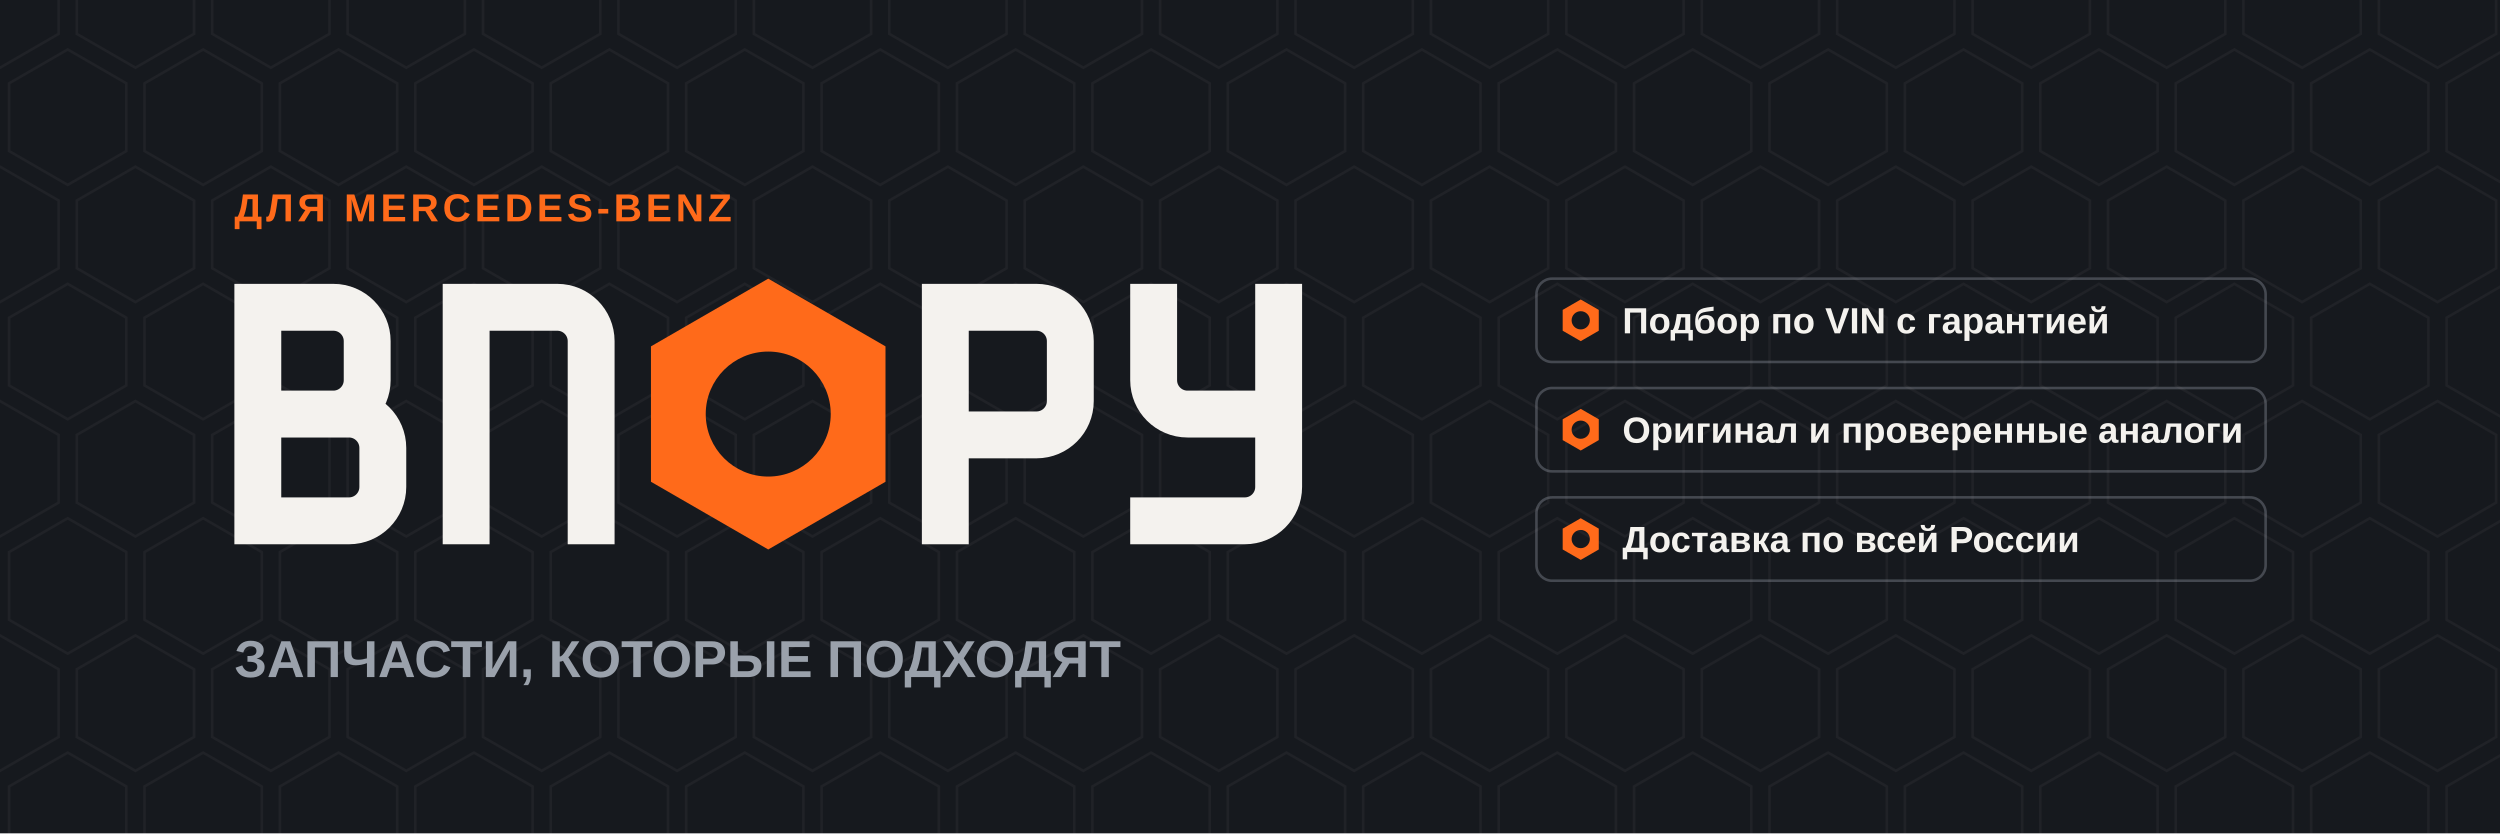
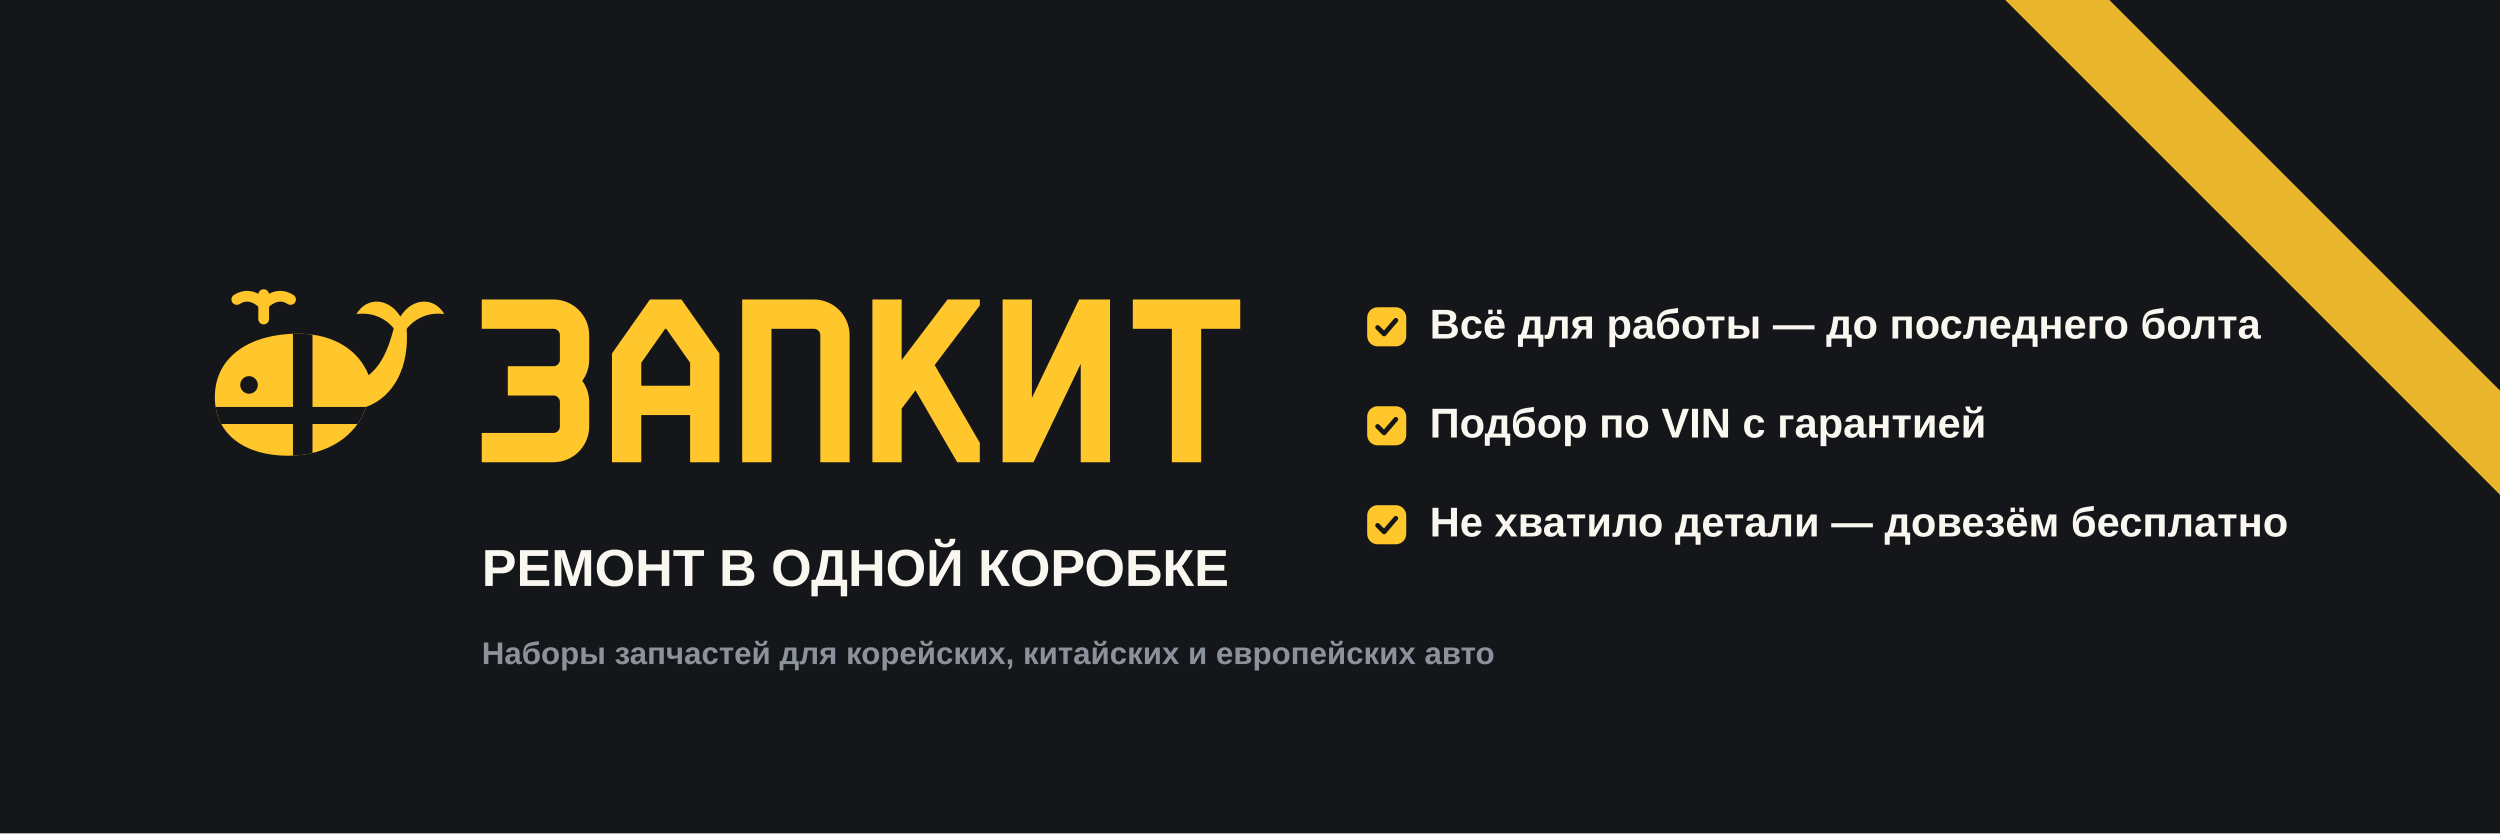
- <svg xmlns="http://www.w3.org/2000/svg" viewBox="0 0 1920 640" width="1920" height="640" role="img" aria-label="ВПОРУ — обложка магазина">
-   <rect width="1920" height="640" fill="#16191E" />
-   <g fill="none" stroke="#F4F2EE" stroke-opacity="0.045" stroke-width="2">
-     <path d="M-52.00,-142.00 L-97.03,-116.00 L-97.03,-64.00 L-52.00,-38.00 L-6.97,-64.00 L-6.97,-116.00 Z" />
-     <path d="M52.00,-142.00 L6.97,-116.00 L6.97,-64.00 L52.00,-38.00 L97.03,-64.00 L97.03,-116.00 Z" />
-     <path d="M156.00,-142.00 L110.97,-116.00 L110.97,-64.00 L156.00,-38.00 L201.03,-64.00 L201.03,-116.00 Z" />
-     <path d="M260.00,-142.00 L214.97,-116.00 L214.97,-64.00 L260.00,-38.00 L305.03,-64.00 L305.03,-116.00 Z" />
-     <path d="M364.00,-142.00 L318.97,-116.00 L318.97,-64.00 L364.00,-38.00 L409.03,-64.00 L409.03,-116.00 Z" />
-     <path d="M468.00,-142.00 L422.97,-116.00 L422.97,-64.00 L468.00,-38.00 L513.03,-64.00 L513.03,-116.00 Z" />
-     <path d="M572.00,-142.00 L526.97,-116.00 L526.97,-64.00 L572.00,-38.00 L617.03,-64.00 L617.03,-116.00 Z" />
-     <path d="M676.00,-142.00 L630.97,-116.00 L630.97,-64.00 L676.00,-38.00 L721.03,-64.00 L721.03,-116.00 Z" />
-     <path d="M780.00,-142.00 L734.97,-116.00 L734.97,-64.00 L780.00,-38.00 L825.03,-64.00 L825.03,-116.00 Z" />
-     <path d="M884.00,-142.00 L838.97,-116.00 L838.97,-64.00 L884.00,-38.00 L929.03,-64.00 L929.03,-116.00 Z" />
-     <path d="M988.00,-142.00 L942.97,-116.00 L942.97,-64.00 L988.00,-38.00 L1033.03,-64.00 L1033.03,-116.00 Z" />
-     <path d="M1092.00,-142.00 L1046.97,-116.00 L1046.97,-64.00 L1092.00,-38.00 L1137.03,-64.00 L1137.03,-116.00 Z" />
-     <path d="M1196.00,-142.00 L1150.97,-116.00 L1150.97,-64.00 L1196.00,-38.00 L1241.03,-64.00 L1241.03,-116.00 Z" />
-     <path d="M1300.00,-142.00 L1254.97,-116.00 L1254.97,-64.00 L1300.00,-38.00 L1345.03,-64.00 L1345.03,-116.00 Z" />
-     <path d="M1404.00,-142.00 L1358.97,-116.00 L1358.97,-64.00 L1404.00,-38.00 L1449.03,-64.00 L1449.03,-116.00 Z" />
-     <path d="M1508.00,-142.00 L1462.97,-116.00 L1462.97,-64.00 L1508.00,-38.00 L1553.03,-64.00 L1553.03,-116.00 Z" />
-     <path d="M1612.00,-142.00 L1566.97,-116.00 L1566.97,-64.00 L1612.00,-38.00 L1657.03,-64.00 L1657.03,-116.00 Z" />
-     <path d="M1716.00,-142.00 L1670.97,-116.00 L1670.97,-64.00 L1716.00,-38.00 L1761.03,-64.00 L1761.03,-116.00 Z" />
-     <path d="M1820.00,-142.00 L1774.97,-116.00 L1774.97,-64.00 L1820.00,-38.00 L1865.03,-64.00 L1865.03,-116.00 Z" />
-     <path d="M1924.00,-142.00 L1878.97,-116.00 L1878.97,-64.00 L1924.00,-38.00 L1969.03,-64.00 L1969.03,-116.00 Z" />
-     <path d="M2028.00,-142.00 L1982.97,-116.00 L1982.97,-64.00 L2028.00,-38.00 L2073.03,-64.00 L2073.03,-116.00 Z" />
-     <path d="M2132.00,-142.00 L2086.97,-116.00 L2086.97,-64.00 L2132.00,-38.00 L2177.03,-64.00 L2177.03,-116.00 Z" />
-     <path d="M2236.00,-142.00 L2190.97,-116.00 L2190.97,-64.00 L2236.00,-38.00 L2281.03,-64.00 L2281.03,-116.00 Z" />
-     <path d="M-104.00,-52.00 L-149.03,-26.00 L-149.03,26.00 L-104.00,52.00 L-58.97,26.00 L-58.97,-26.00 Z" />
-     <path d="M0.00,-52.00 L-45.03,-26.00 L-45.03,26.00 L-0.00,52.00 L45.03,26.00 L45.03,-26.00 Z" />
-     <path d="M104.00,-52.00 L58.97,-26.00 L58.97,26.00 L104.00,52.00 L149.03,26.00 L149.03,-26.00 Z" />
-     <path d="M208.00,-52.00 L162.97,-26.00 L162.97,26.00 L208.00,52.00 L253.03,26.00 L253.03,-26.00 Z" />
-     <path d="M312.00,-52.00 L266.97,-26.00 L266.97,26.00 L312.00,52.00 L357.03,26.00 L357.03,-26.00 Z" />
-     <path d="M416.00,-52.00 L370.97,-26.00 L370.97,26.00 L416.00,52.00 L461.03,26.00 L461.03,-26.00 Z" />
-     <path d="M520.00,-52.00 L474.97,-26.00 L474.97,26.00 L520.00,52.00 L565.03,26.00 L565.03,-26.00 Z" />
-     <path d="M624.00,-52.00 L578.97,-26.00 L578.97,26.00 L624.00,52.00 L669.03,26.00 L669.03,-26.00 Z" />
-     <path d="M728.00,-52.00 L682.97,-26.00 L682.97,26.00 L728.00,52.00 L773.03,26.00 L773.03,-26.00 Z" />
-     <path d="M832.00,-52.00 L786.97,-26.00 L786.97,26.00 L832.00,52.00 L877.03,26.00 L877.03,-26.00 Z" />
-     <path d="M936.00,-52.00 L890.97,-26.00 L890.97,26.00 L936.00,52.00 L981.03,26.00 L981.03,-26.00 Z" />
-     <path d="M1040.00,-52.00 L994.97,-26.00 L994.97,26.00 L1040.00,52.00 L1085.03,26.00 L1085.03,-26.00 Z" />
-     <path d="M1144.00,-52.00 L1098.97,-26.00 L1098.97,26.00 L1144.00,52.00 L1189.03,26.00 L1189.03,-26.00 Z" />
-     <path d="M1248.00,-52.00 L1202.97,-26.00 L1202.97,26.00 L1248.00,52.00 L1293.03,26.00 L1293.03,-26.00 Z" />
-     <path d="M1352.00,-52.00 L1306.97,-26.00 L1306.97,26.00 L1352.00,52.00 L1397.03,26.00 L1397.03,-26.00 Z" />
-     <path d="M1456.00,-52.00 L1410.97,-26.00 L1410.97,26.00 L1456.00,52.00 L1501.03,26.00 L1501.03,-26.00 Z" />
-     <path d="M1560.00,-52.00 L1514.97,-26.00 L1514.97,26.00 L1560.00,52.00 L1605.03,26.00 L1605.03,-26.00 Z" />
-     <path d="M1664.00,-52.00 L1618.97,-26.00 L1618.97,26.00 L1664.00,52.00 L1709.03,26.00 L1709.03,-26.00 Z" />
-     <path d="M1768.00,-52.00 L1722.97,-26.00 L1722.97,26.00 L1768.00,52.00 L1813.03,26.00 L1813.03,-26.00 Z" />
-     <path d="M1872.00,-52.00 L1826.97,-26.00 L1826.97,26.00 L1872.00,52.00 L1917.03,26.00 L1917.03,-26.00 Z" />
-     <path d="M1976.00,-52.00 L1930.97,-26.00 L1930.97,26.00 L1976.00,52.00 L2021.03,26.00 L2021.03,-26.00 Z" />
-     <path d="M2080.00,-52.00 L2034.97,-26.00 L2034.97,26.00 L2080.00,52.00 L2125.03,26.00 L2125.03,-26.00 Z" />
-     <path d="M2184.00,-52.00 L2138.97,-26.00 L2138.97,26.00 L2184.00,52.00 L2229.03,26.00 L2229.03,-26.00 Z" />
-     <path d="M-52.00,38.00 L-97.03,64.00 L-97.03,116.00 L-52.00,142.00 L-6.97,116.00 L-6.97,64.00 Z" />
-     <path d="M52.00,38.00 L6.97,64.00 L6.97,116.00 L52.00,142.00 L97.03,116.00 L97.03,64.00 Z" />
-     <path d="M156.00,38.00 L110.97,64.00 L110.97,116.00 L156.00,142.00 L201.03,116.00 L201.03,64.00 Z" />
-     <path d="M260.00,38.00 L214.97,64.00 L214.97,116.00 L260.00,142.00 L305.03,116.00 L305.03,64.00 Z" />
-     <path d="M364.00,38.00 L318.97,64.00 L318.97,116.00 L364.00,142.00 L409.03,116.00 L409.03,64.00 Z" />
-     <path d="M468.00,38.00 L422.97,64.00 L422.97,116.00 L468.00,142.00 L513.03,116.00 L513.03,64.00 Z" />
-     <path d="M572.00,38.00 L526.97,64.00 L526.97,116.00 L572.00,142.00 L617.03,116.00 L617.03,64.00 Z" />
-     <path d="M676.00,38.00 L630.97,64.00 L630.97,116.00 L676.00,142.00 L721.03,116.00 L721.03,64.00 Z" />
-     <path d="M780.00,38.00 L734.97,64.00 L734.97,116.00 L780.00,142.00 L825.03,116.00 L825.03,64.00 Z" />
-     <path d="M884.00,38.00 L838.97,64.00 L838.97,116.00 L884.00,142.00 L929.03,116.00 L929.03,64.00 Z" />
-     <path d="M988.00,38.00 L942.97,64.00 L942.97,116.00 L988.00,142.00 L1033.03,116.00 L1033.03,64.00 Z" />
-     <path d="M1092.00,38.00 L1046.97,64.00 L1046.97,116.00 L1092.00,142.00 L1137.03,116.00 L1137.03,64.00 Z" />
-     <path d="M1196.00,38.00 L1150.97,64.00 L1150.97,116.00 L1196.00,142.00 L1241.03,116.00 L1241.03,64.00 Z" />
-     <path d="M1300.00,38.00 L1254.97,64.00 L1254.97,116.00 L1300.00,142.00 L1345.03,116.00 L1345.03,64.00 Z" />
-     <path d="M1404.00,38.00 L1358.97,64.00 L1358.97,116.00 L1404.00,142.00 L1449.03,116.00 L1449.03,64.00 Z" />
-     <path d="M1508.00,38.00 L1462.97,64.00 L1462.97,116.00 L1508.00,142.00 L1553.03,116.00 L1553.03,64.00 Z" />
-     <path d="M1612.00,38.00 L1566.97,64.00 L1566.97,116.00 L1612.00,142.00 L1657.03,116.00 L1657.03,64.00 Z" />
-     <path d="M1716.00,38.00 L1670.97,64.00 L1670.97,116.00 L1716.00,142.00 L1761.03,116.00 L1761.03,64.00 Z" />
-     <path d="M1820.00,38.00 L1774.97,64.00 L1774.97,116.00 L1820.00,142.00 L1865.03,116.00 L1865.03,64.00 Z" />
-     <path d="M1924.00,38.00 L1878.97,64.00 L1878.97,116.00 L1924.00,142.00 L1969.03,116.00 L1969.03,64.00 Z" />
-     <path d="M2028.00,38.00 L1982.97,64.00 L1982.97,116.00 L2028.00,142.00 L2073.03,116.00 L2073.03,64.00 Z" />
-     <path d="M2132.00,38.00 L2086.97,64.00 L2086.97,116.00 L2132.00,142.00 L2177.03,116.00 L2177.03,64.00 Z" />
-     <path d="M2236.00,38.00 L2190.97,64.00 L2190.97,116.00 L2236.00,142.00 L2281.03,116.00 L2281.03,64.00 Z" />
-     <path d="M-104.00,128.00 L-149.03,154.00 L-149.03,206.00 L-104.00,232.00 L-58.97,206.00 L-58.97,154.00 Z" />
-     <path d="M0.00,128.00 L-45.03,154.00 L-45.03,206.00 L-0.00,232.00 L45.03,206.00 L45.03,154.00 Z" />
-     <path d="M104.00,128.00 L58.97,154.00 L58.97,206.00 L104.00,232.00 L149.03,206.00 L149.03,154.00 Z" />
-     <path d="M208.00,128.00 L162.97,154.00 L162.97,206.00 L208.00,232.00 L253.03,206.00 L253.03,154.00 Z" />
-     <path d="M312.00,128.00 L266.97,154.00 L266.97,206.00 L312.00,232.00 L357.03,206.00 L357.03,154.00 Z" />
-     <path d="M416.00,128.00 L370.97,154.00 L370.97,206.00 L416.00,232.00 L461.03,206.00 L461.03,154.00 Z" />
-     <path d="M520.00,128.00 L474.97,154.00 L474.97,206.00 L520.00,232.00 L565.03,206.00 L565.03,154.00 Z" />
-     <path d="M624.00,128.00 L578.97,154.00 L578.97,206.00 L624.00,232.00 L669.03,206.00 L669.03,154.00 Z" />
-     <path d="M728.00,128.00 L682.97,154.00 L682.97,206.00 L728.00,232.00 L773.03,206.00 L773.03,154.00 Z" />
-     <path d="M832.00,128.00 L786.97,154.00 L786.97,206.00 L832.00,232.00 L877.03,206.00 L877.03,154.00 Z" />
-     <path d="M936.00,128.00 L890.97,154.00 L890.97,206.00 L936.00,232.00 L981.03,206.00 L981.03,154.00 Z" />
-     <path d="M1040.00,128.00 L994.97,154.00 L994.97,206.00 L1040.00,232.00 L1085.03,206.00 L1085.03,154.00 Z" />
-     <path d="M1144.00,128.00 L1098.97,154.00 L1098.97,206.00 L1144.00,232.00 L1189.03,206.00 L1189.03,154.00 Z" />
-     <path d="M1248.00,128.00 L1202.97,154.00 L1202.97,206.00 L1248.00,232.00 L1293.03,206.00 L1293.03,154.00 Z" />
-     <path d="M1352.00,128.00 L1306.97,154.00 L1306.97,206.00 L1352.00,232.00 L1397.03,206.00 L1397.03,154.00 Z" />
-     <path d="M1456.00,128.00 L1410.97,154.00 L1410.97,206.00 L1456.00,232.00 L1501.03,206.00 L1501.03,154.00 Z" />
-     <path d="M1560.00,128.00 L1514.97,154.00 L1514.97,206.00 L1560.00,232.00 L1605.03,206.00 L1605.03,154.00 Z" />
-     <path d="M1664.00,128.00 L1618.97,154.00 L1618.97,206.00 L1664.00,232.00 L1709.03,206.00 L1709.03,154.00 Z" />
-     <path d="M1768.00,128.00 L1722.97,154.00 L1722.97,206.00 L1768.00,232.00 L1813.03,206.00 L1813.03,154.00 Z" />
-     <path d="M1872.00,128.00 L1826.97,154.00 L1826.97,206.00 L1872.00,232.00 L1917.03,206.00 L1917.03,154.00 Z" />
-     <path d="M1976.00,128.00 L1930.97,154.00 L1930.97,206.00 L1976.00,232.00 L2021.03,206.00 L2021.03,154.00 Z" />
-     <path d="M2080.00,128.00 L2034.97,154.00 L2034.97,206.00 L2080.00,232.00 L2125.03,206.00 L2125.03,154.00 Z" />
-     <path d="M2184.00,128.00 L2138.97,154.00 L2138.97,206.00 L2184.00,232.00 L2229.03,206.00 L2229.03,154.00 Z" />
-     <path d="M-52.00,218.00 L-97.03,244.00 L-97.03,296.00 L-52.00,322.00 L-6.97,296.00 L-6.97,244.00 Z" />
-     <path d="M52.00,218.00 L6.97,244.00 L6.97,296.00 L52.00,322.00 L97.03,296.00 L97.03,244.00 Z" />
-     <path d="M156.00,218.00 L110.97,244.00 L110.97,296.00 L156.00,322.00 L201.03,296.00 L201.03,244.00 Z" />
-     <path d="M260.00,218.00 L214.97,244.00 L214.97,296.00 L260.00,322.00 L305.03,296.00 L305.03,244.00 Z" />
-     <path d="M364.00,218.00 L318.97,244.00 L318.97,296.00 L364.00,322.00 L409.03,296.00 L409.03,244.00 Z" />
-     <path d="M468.00,218.00 L422.97,244.00 L422.97,296.00 L468.00,322.00 L513.03,296.00 L513.03,244.00 Z" />
-     <path d="M572.00,218.00 L526.97,244.00 L526.97,296.00 L572.00,322.00 L617.03,296.00 L617.03,244.00 Z" />
-     <path d="M676.00,218.00 L630.97,244.00 L630.97,296.00 L676.00,322.00 L721.03,296.00 L721.03,244.00 Z" />
-     <path d="M780.00,218.00 L734.97,244.00 L734.97,296.00 L780.00,322.00 L825.03,296.00 L825.03,244.00 Z" />
-     <path d="M884.00,218.00 L838.97,244.00 L838.97,296.00 L884.00,322.00 L929.03,296.00 L929.03,244.00 Z" />
-     <path d="M988.00,218.00 L942.97,244.00 L942.97,296.00 L988.00,322.00 L1033.03,296.00 L1033.03,244.00 Z" />
-     <path d="M1092.00,218.00 L1046.97,244.00 L1046.97,296.00 L1092.00,322.00 L1137.03,296.00 L1137.03,244.00 Z" />
-     <path d="M1196.00,218.00 L1150.97,244.00 L1150.97,296.00 L1196.00,322.00 L1241.03,296.00 L1241.03,244.00 Z" />
-     <path d="M1300.00,218.00 L1254.97,244.00 L1254.97,296.00 L1300.00,322.00 L1345.03,296.00 L1345.03,244.00 Z" />
-     <path d="M1404.00,218.00 L1358.97,244.00 L1358.97,296.00 L1404.00,322.00 L1449.03,296.00 L1449.03,244.00 Z" />
-     <path d="M1508.00,218.00 L1462.97,244.00 L1462.97,296.00 L1508.00,322.00 L1553.03,296.00 L1553.03,244.00 Z" />
-     <path d="M1612.00,218.00 L1566.97,244.00 L1566.97,296.00 L1612.00,322.00 L1657.03,296.00 L1657.03,244.00 Z" />
-     <path d="M1716.00,218.00 L1670.97,244.00 L1670.97,296.00 L1716.00,322.00 L1761.03,296.00 L1761.03,244.00 Z" />
-     <path d="M1820.00,218.00 L1774.97,244.00 L1774.97,296.00 L1820.00,322.00 L1865.03,296.00 L1865.03,244.00 Z" />
-     <path d="M1924.00,218.00 L1878.97,244.00 L1878.97,296.00 L1924.00,322.00 L1969.03,296.00 L1969.03,244.00 Z" />
-     <path d="M2028.00,218.00 L1982.97,244.00 L1982.97,296.00 L2028.00,322.00 L2073.03,296.00 L2073.03,244.00 Z" />
-     <path d="M2132.00,218.00 L2086.97,244.00 L2086.97,296.00 L2132.00,322.00 L2177.03,296.00 L2177.03,244.00 Z" />
-     <path d="M2236.00,218.00 L2190.97,244.00 L2190.97,296.00 L2236.00,322.00 L2281.03,296.00 L2281.03,244.00 Z" />
-     <path d="M-104.00,308.00 L-149.03,334.00 L-149.03,386.00 L-104.00,412.00 L-58.97,386.00 L-58.97,334.00 Z" />
-     <path d="M0.00,308.00 L-45.03,334.00 L-45.03,386.00 L-0.00,412.00 L45.03,386.00 L45.03,334.00 Z" />
-     <path d="M104.00,308.00 L58.97,334.00 L58.97,386.00 L104.00,412.00 L149.03,386.00 L149.03,334.00 Z" />
-     <path d="M208.00,308.00 L162.97,334.00 L162.97,386.00 L208.00,412.00 L253.03,386.00 L253.03,334.00 Z" />
-     <path d="M312.00,308.00 L266.97,334.00 L266.97,386.00 L312.00,412.00 L357.03,386.00 L357.03,334.00 Z" />
-     <path d="M416.00,308.00 L370.97,334.00 L370.97,386.00 L416.00,412.00 L461.03,386.00 L461.03,334.00 Z" />
-     <path d="M520.00,308.00 L474.97,334.00 L474.97,386.00 L520.00,412.00 L565.03,386.00 L565.03,334.00 Z" />
-     <path d="M624.00,308.00 L578.97,334.00 L578.97,386.00 L624.00,412.00 L669.03,386.00 L669.03,334.00 Z" />
-     <path d="M728.00,308.00 L682.97,334.00 L682.97,386.00 L728.00,412.00 L773.03,386.00 L773.03,334.00 Z" />
-     <path d="M832.00,308.00 L786.97,334.00 L786.97,386.00 L832.00,412.00 L877.03,386.00 L877.03,334.00 Z" />
-     <path d="M936.00,308.00 L890.97,334.00 L890.97,386.00 L936.00,412.00 L981.03,386.00 L981.03,334.00 Z" />
-     <path d="M1040.00,308.00 L994.97,334.00 L994.97,386.00 L1040.00,412.00 L1085.03,386.00 L1085.03,334.00 Z" />
-     <path d="M1144.00,308.00 L1098.97,334.00 L1098.97,386.00 L1144.00,412.00 L1189.03,386.00 L1189.03,334.00 Z" />
-     <path d="M1248.00,308.00 L1202.97,334.00 L1202.97,386.00 L1248.00,412.00 L1293.03,386.00 L1293.03,334.00 Z" />
-     <path d="M1352.00,308.00 L1306.97,334.00 L1306.97,386.00 L1352.00,412.00 L1397.03,386.00 L1397.03,334.00 Z" />
-     <path d="M1456.00,308.00 L1410.97,334.00 L1410.97,386.00 L1456.00,412.00 L1501.03,386.00 L1501.03,334.00 Z" />
-     <path d="M1560.00,308.00 L1514.97,334.00 L1514.97,386.00 L1560.00,412.00 L1605.03,386.00 L1605.03,334.00 Z" />
-     <path d="M1664.00,308.00 L1618.97,334.00 L1618.97,386.00 L1664.00,412.00 L1709.03,386.00 L1709.03,334.00 Z" />
-     <path d="M1768.00,308.00 L1722.97,334.00 L1722.97,386.00 L1768.00,412.00 L1813.03,386.00 L1813.03,334.00 Z" />
-     <path d="M1872.00,308.00 L1826.97,334.00 L1826.97,386.00 L1872.00,412.00 L1917.03,386.00 L1917.03,334.00 Z" />
-     <path d="M1976.00,308.00 L1930.97,334.00 L1930.97,386.00 L1976.00,412.00 L2021.03,386.00 L2021.03,334.00 Z" />
-     <path d="M2080.00,308.00 L2034.97,334.00 L2034.97,386.00 L2080.00,412.00 L2125.03,386.00 L2125.03,334.00 Z" />
-     <path d="M2184.00,308.00 L2138.97,334.00 L2138.97,386.00 L2184.00,412.00 L2229.03,386.00 L2229.03,334.00 Z" />
-     <path d="M-52.00,398.00 L-97.03,424.00 L-97.03,476.00 L-52.00,502.00 L-6.97,476.00 L-6.97,424.00 Z" />
-     <path d="M52.00,398.00 L6.97,424.00 L6.97,476.00 L52.00,502.00 L97.03,476.00 L97.03,424.00 Z" />
-     <path d="M156.00,398.00 L110.97,424.00 L110.97,476.00 L156.00,502.00 L201.03,476.00 L201.03,424.00 Z" />
-     <path d="M260.00,398.00 L214.97,424.00 L214.97,476.00 L260.00,502.00 L305.03,476.00 L305.03,424.00 Z" />
-     <path d="M364.00,398.00 L318.97,424.00 L318.97,476.00 L364.00,502.00 L409.03,476.00 L409.03,424.00 Z" />
-     <path d="M468.00,398.00 L422.97,424.00 L422.97,476.00 L468.00,502.00 L513.03,476.00 L513.03,424.00 Z" />
-     <path d="M572.00,398.00 L526.97,424.00 L526.97,476.00 L572.00,502.00 L617.03,476.00 L617.03,424.00 Z" />
-     <path d="M676.00,398.00 L630.97,424.00 L630.97,476.00 L676.00,502.00 L721.03,476.00 L721.03,424.00 Z" />
-     <path d="M780.00,398.00 L734.97,424.00 L734.97,476.00 L780.00,502.00 L825.03,476.00 L825.03,424.00 Z" />
-     <path d="M884.00,398.00 L838.97,424.00 L838.97,476.00 L884.00,502.00 L929.03,476.00 L929.03,424.00 Z" />
-     <path d="M988.00,398.00 L942.97,424.00 L942.97,476.00 L988.00,502.00 L1033.03,476.00 L1033.03,424.00 Z" />
-     <path d="M1092.00,398.00 L1046.97,424.00 L1046.97,476.00 L1092.00,502.00 L1137.03,476.00 L1137.03,424.00 Z" />
-     <path d="M1196.00,398.00 L1150.97,424.00 L1150.97,476.00 L1196.00,502.00 L1241.03,476.00 L1241.03,424.00 Z" />
-     <path d="M1300.00,398.00 L1254.97,424.00 L1254.97,476.00 L1300.00,502.00 L1345.03,476.00 L1345.03,424.00 Z" />
-     <path d="M1404.00,398.00 L1358.97,424.00 L1358.97,476.00 L1404.00,502.00 L1449.03,476.00 L1449.03,424.00 Z" />
-     <path d="M1508.00,398.00 L1462.97,424.00 L1462.97,476.00 L1508.00,502.00 L1553.03,476.00 L1553.03,424.00 Z" />
-     <path d="M1612.00,398.00 L1566.97,424.00 L1566.97,476.00 L1612.00,502.00 L1657.03,476.00 L1657.03,424.00 Z" />
-     <path d="M1716.00,398.00 L1670.97,424.00 L1670.97,476.00 L1716.00,502.00 L1761.03,476.00 L1761.03,424.00 Z" />
-     <path d="M1820.00,398.00 L1774.97,424.00 L1774.97,476.00 L1820.00,502.00 L1865.03,476.00 L1865.03,424.00 Z" />
-     <path d="M1924.00,398.00 L1878.97,424.00 L1878.97,476.00 L1924.00,502.00 L1969.03,476.00 L1969.03,424.00 Z" />
-     <path d="M2028.00,398.00 L1982.97,424.00 L1982.97,476.00 L2028.00,502.00 L2073.03,476.00 L2073.03,424.00 Z" />
-     <path d="M2132.00,398.00 L2086.97,424.00 L2086.97,476.00 L2132.00,502.00 L2177.03,476.00 L2177.03,424.00 Z" />
-     <path d="M2236.00,398.00 L2190.97,424.00 L2190.97,476.00 L2236.00,502.00 L2281.03,476.00 L2281.03,424.00 Z" />
-     <path d="M-104.00,488.00 L-149.03,514.00 L-149.03,566.00 L-104.00,592.00 L-58.97,566.00 L-58.97,514.00 Z" />
-     <path d="M0.00,488.00 L-45.03,514.00 L-45.03,566.00 L-0.00,592.00 L45.03,566.00 L45.03,514.00 Z" />
-     <path d="M104.00,488.00 L58.97,514.00 L58.97,566.00 L104.00,592.00 L149.03,566.00 L149.03,514.00 Z" />
-     <path d="M208.00,488.00 L162.97,514.00 L162.97,566.00 L208.00,592.00 L253.03,566.00 L253.03,514.00 Z" />
-     <path d="M312.00,488.00 L266.97,514.00 L266.97,566.00 L312.00,592.00 L357.03,566.00 L357.03,514.00 Z" />
-     <path d="M416.00,488.00 L370.97,514.00 L370.97,566.00 L416.00,592.00 L461.03,566.00 L461.03,514.00 Z" />
-     <path d="M520.00,488.00 L474.97,514.00 L474.97,566.00 L520.00,592.00 L565.03,566.00 L565.03,514.00 Z" />
-     <path d="M624.00,488.00 L578.97,514.00 L578.97,566.00 L624.00,592.00 L669.03,566.00 L669.03,514.00 Z" />
-     <path d="M728.00,488.00 L682.97,514.00 L682.97,566.00 L728.00,592.00 L773.03,566.00 L773.03,514.00 Z" />
-     <path d="M832.00,488.00 L786.97,514.00 L786.97,566.00 L832.00,592.00 L877.03,566.00 L877.03,514.00 Z" />
-     <path d="M936.00,488.00 L890.97,514.00 L890.97,566.00 L936.00,592.00 L981.03,566.00 L981.03,514.00 Z" />
-     <path d="M1040.00,488.00 L994.97,514.00 L994.97,566.00 L1040.00,592.00 L1085.03,566.00 L1085.03,514.00 Z" />
-     <path d="M1144.00,488.00 L1098.97,514.00 L1098.97,566.00 L1144.00,592.00 L1189.03,566.00 L1189.03,514.00 Z" />
-     <path d="M1248.00,488.00 L1202.97,514.00 L1202.97,566.00 L1248.00,592.00 L1293.03,566.00 L1293.03,514.00 Z" />
-     <path d="M1352.00,488.00 L1306.97,514.00 L1306.97,566.00 L1352.00,592.00 L1397.03,566.00 L1397.03,514.00 Z" />
-     <path d="M1456.00,488.00 L1410.97,514.00 L1410.97,566.00 L1456.00,592.00 L1501.03,566.00 L1501.03,514.00 Z" />
-     <path d="M1560.00,488.00 L1514.97,514.00 L1514.97,566.00 L1560.00,592.00 L1605.03,566.00 L1605.03,514.00 Z" />
-     <path d="M1664.00,488.00 L1618.97,514.00 L1618.97,566.00 L1664.00,592.00 L1709.03,566.00 L1709.03,514.00 Z" />
-     <path d="M1768.00,488.00 L1722.97,514.00 L1722.97,566.00 L1768.00,592.00 L1813.03,566.00 L1813.03,514.00 Z" />
-     <path d="M1872.00,488.00 L1826.97,514.00 L1826.97,566.00 L1872.00,592.00 L1917.03,566.00 L1917.03,514.00 Z" />
-     <path d="M1976.00,488.00 L1930.97,514.00 L1930.97,566.00 L1976.00,592.00 L2021.03,566.00 L2021.03,514.00 Z" />
-     <path d="M2080.00,488.00 L2034.97,514.00 L2034.97,566.00 L2080.00,592.00 L2125.03,566.00 L2125.03,514.00 Z" />
-     <path d="M2184.00,488.00 L2138.97,514.00 L2138.97,566.00 L2184.00,592.00 L2229.03,566.00 L2229.03,514.00 Z" />
-     <path d="M-52.00,578.00 L-97.03,604.00 L-97.03,656.00 L-52.00,682.00 L-6.97,656.00 L-6.97,604.00 Z" />
-     <path d="M52.00,578.00 L6.97,604.00 L6.97,656.00 L52.00,682.00 L97.03,656.00 L97.03,604.00 Z" />
-     <path d="M156.00,578.00 L110.97,604.00 L110.97,656.00 L156.00,682.00 L201.03,656.00 L201.03,604.00 Z" />
-     <path d="M260.00,578.00 L214.97,604.00 L214.97,656.00 L260.00,682.00 L305.03,656.00 L305.03,604.00 Z" />
-     <path d="M364.00,578.00 L318.97,604.00 L318.97,656.00 L364.00,682.00 L409.03,656.00 L409.03,604.00 Z" />
-     <path d="M468.00,578.00 L422.97,604.00 L422.97,656.00 L468.00,682.00 L513.03,656.00 L513.03,604.00 Z" />
-     <path d="M572.00,578.00 L526.97,604.00 L526.97,656.00 L572.00,682.00 L617.03,656.00 L617.03,604.00 Z" />
-     <path d="M676.00,578.00 L630.97,604.00 L630.97,656.00 L676.00,682.00 L721.03,656.00 L721.03,604.00 Z" />
-     <path d="M780.00,578.00 L734.97,604.00 L734.97,656.00 L780.00,682.00 L825.03,656.00 L825.03,604.00 Z" />
-     <path d="M884.00,578.00 L838.97,604.00 L838.97,656.00 L884.00,682.00 L929.03,656.00 L929.03,604.00 Z" />
-     <path d="M988.00,578.00 L942.97,604.00 L942.97,656.00 L988.00,682.00 L1033.03,656.00 L1033.03,604.00 Z" />
-     <path d="M1092.00,578.00 L1046.97,604.00 L1046.97,656.00 L1092.00,682.00 L1137.03,656.00 L1137.03,604.00 Z" />
-     <path d="M1196.00,578.00 L1150.97,604.00 L1150.97,656.00 L1196.00,682.00 L1241.03,656.00 L1241.03,604.00 Z" />
-     <path d="M1300.00,578.00 L1254.97,604.00 L1254.97,656.00 L1300.00,682.00 L1345.03,656.00 L1345.03,604.00 Z" />
-     <path d="M1404.00,578.00 L1358.97,604.00 L1358.97,656.00 L1404.00,682.00 L1449.03,656.00 L1449.03,604.00 Z" />
-     <path d="M1508.00,578.00 L1462.97,604.00 L1462.97,656.00 L1508.00,682.00 L1553.03,656.00 L1553.03,604.00 Z" />
-     <path d="M1612.00,578.00 L1566.97,604.00 L1566.97,656.00 L1612.00,682.00 L1657.03,656.00 L1657.03,604.00 Z" />
-     <path d="M1716.00,578.00 L1670.97,604.00 L1670.97,656.00 L1716.00,682.00 L1761.03,656.00 L1761.03,604.00 Z" />
-     <path d="M1820.00,578.00 L1774.97,604.00 L1774.97,656.00 L1820.00,682.00 L1865.03,656.00 L1865.03,604.00 Z" />
-     <path d="M1924.00,578.00 L1878.97,604.00 L1878.97,656.00 L1924.00,682.00 L1969.03,656.00 L1969.03,604.00 Z" />
-     <path d="M2028.00,578.00 L1982.97,604.00 L1982.97,656.00 L2028.00,682.00 L2073.03,656.00 L2073.03,604.00 Z" />
-     <path d="M2132.00,578.00 L2086.97,604.00 L2086.97,656.00 L2132.00,682.00 L2177.03,656.00 L2177.03,604.00 Z" />
-     <path d="M2236.00,578.00 L2190.97,604.00 L2190.97,656.00 L2236.00,682.00 L2281.03,656.00 L2281.03,604.00 Z" />
+ <svg xmlns="http://www.w3.org/2000/svg" viewBox="0 0 1920 640" width="1920" height="640" role="img" aria-label="ЗАПКИТ — обложка магазина">
+   <rect width="1920" height="640" fill="#14161A" />
+   <g opacity="0.9">
+     <path d="M1540,0 H1620 L1920,300 V380 Z" fill="#FFC72C" />
  </g>
-   <g transform="translate(180 218) scale(2)">
-     <g fill="none" stroke="#F4F2EE" stroke-width="18" stroke-linejoin="miter" stroke-linecap="butt">
-       <path transform="translate(0 0)" d="M9,100 V9 H38 A13,13 0 0 1 51,22 V37 A13,13 0 0 1 38,50 H9 M9,50 H44 A13,13 0 0 1 57,63 V78 A13,13 0 0 1 44,91 H0" />
-       <path transform="translate(80 0)" d="M9,100 V9 H44 A13,13 0 0 1 57,22 V100" />
-       <path transform="translate(264 0)" d="M9,100 V9 H44 A13,13 0 0 1 57,22 V45 A13,13 0 0 1 44,58 H9" />
-       <path transform="translate(344 0)" d="M9,0 V37 A13,13 0 0 0 22,50 H57 M57,0 V78 A13,13 0 0 1 44,91 H0" />
+   <g transform="translate(150 230) scale(1.25)">
+     <g transform="translate(0 -30) scale(1.5)">
+       <defs>
+         <clipPath id="wb-cv">
+           <path d="M8,60 C8,43 23,34 42,34 C57,34 67,41 71,51 C76,47 79,41 81.5,31 L86.5,31 C88,48 81,60 70,64 C66,76 54,84 38,84 C20,84 8,75 8,60 Z" />
+         </clipPath>
+       </defs>
+       <path fill="#FFC72C" d="M8,60 C8,43 23,34 42,34 C57,34 67,41 71,51 C76,47 79,41 81.5,31 L86.5,31 C88,48 81,60 70,64 C66,76 54,84 38,84 C20,84 8,75 8,60 Z" />
+       <path fill="#FFC72C" d="M84,36 C80,28 73,25 66,26 C70,19 79,19 84,27 C89,19 98,19 102,26 C95,25 88,28 84,36 Z" />
+       <g clip-path="url(#wb-cv)" fill="#14161A">
+         <rect x="40" y="30" width="8" height="60" />
+         <rect x="0" y="64" width="90" height="7" />
+       </g>
+       <circle cx="22" cy="55" r="3.6" fill="#14161A" />
+       <path d="M28,28 V18 M28,22 C24,18 20,18 17,20 M28,22 C32,18 36,18 39,20" fill="none" stroke="#FFC72C" stroke-width="4.4" stroke-linecap="round" />
    </g>
-     <path fill="#FF6A1A" fill-rule="evenodd" d="M205.00,-2.00 L159.97,24.00 L159.97,76.00 L205.00,102.00 L250.03,76.00 L250.03,24.00 Z M181.00,50.00 a24,24 0 1 0 48,0 a24,24 0 1 0 -48,0 Z" />
+     <g transform="translate(176 0)">
+       <defs>
+         <clipPath id="lc-cv">
+           <rect width="66" height="100" />
+         </clipPath>
+       </defs>
+       <g fill="none" stroke="#FFC72C" stroke-width="18" stroke-linejoin="miter" stroke-miterlimit="10">
+         <g transform="translate(0 0)">
+           <path clip-path="url(#lc-cv)" d="M0,9 H44 A13,13 0 0 1 57,22 V37 A13,13 0 0 1 44,50 H16 M16,50 H44 A13,13 0 0 1 57,63 V78 A13,13 0 0 1 44,91 H0" />
+         </g>
+         <g transform="translate(80 0)">
+           <path clip-path="url(#lc-cv)" d="M9,100 V36 L28,9 H38 L57,36 V100 M9,62 H57" />
+         </g>
+         <g transform="translate(160 0)">
+           <path clip-path="url(#lc-cv)" d="M9,100 V9 H44 A13,13 0 0 1 57,22 V100" />
+         </g>
+         <g transform="translate(240 0)">
+           <path clip-path="url(#lc-cv)" d="M9,0 V100 M9,64 L62,-6 M30,44 L66,106" />
+         </g>
+         <g transform="translate(320 0)">
+           <path clip-path="url(#lc-cv)" d="M9,0 V100 M57,0 V100 M9,100 L57,0" />
+         </g>
+         <g transform="translate(400 0)">
+           <path clip-path="url(#lc-cv)" d="M0,9 H66 M33,9 V100" />
+         </g>
+       </g>
+     </g>
  </g>
-   <text x="180" y="520" font-family="'Liberation Sans', Arial, Helvetica, sans-serif" font-size="40" font-weight="700" fill="#9AA1AB" textLength="820" lengthAdjust="spacing">ЗАПЧАСТИ, КОТОРЫЕ ПОДХОДЯТ</text>
-   <text x="180" y="170" font-family="'Liberation Sans', Arial, Helvetica, sans-serif" font-size="30" font-weight="700" fill="#FF6A1A" letter-spacing="3">ДЛЯ MERCEDES-BENZ</text>
-   <g transform="translate(1180 214)">
-     <rect width="560" height="64" rx="12" fill="none" stroke="#9AA1AB" stroke-opacity="0.35" stroke-width="2" />
-     <path fill="#FF6A1A" fill-rule="evenodd" d="M34.00,16.00 L20.14,24.00 L20.14,40.00 L34.00,48.00 L47.86,40.00 L47.86,24.00 Z M27.00,32.00 a7,7 0 1 0 14,0 a7,7 0 1 0 -14,0 Z" />
-     <text x="66" y="42" font-family="'Liberation Sans', Arial, Helvetica, sans-serif" font-size="28" font-weight="700" fill="#F4F2EE">Подбор по VIN с гарантией</text>
+   <text x="370" y="450" font-family="'Liberation Sans', Arial, Helvetica, sans-serif" font-size="40" font-weight="700" fill="#FAF7F0" text-anchor="start" textLength="582" lengthAdjust="spacing">РЕМОНТ В ОДНОЙ КОРОБКЕ</text>
+   <text x="370" y="510" font-family="'Liberation Sans', Arial, Helvetica, sans-serif" font-size="24" font-weight="700" fill="#8C929B" text-anchor="start">Наборы запчастей для корейских, китайских и европейских авто</text>
+   <g transform="translate(1050 236)">
+     <rect width="30" height="30" rx="8" fill="#FFC72C" />
+     <path d="M8,15.5 L13,20.5 L22,10" fill="none" stroke="#14161A" stroke-width="3.6" stroke-linecap="round" stroke-linejoin="round" />
  </g>
-   <g transform="translate(1180 298)">
-     <rect width="560" height="64" rx="12" fill="none" stroke="#9AA1AB" stroke-opacity="0.35" stroke-width="2" />
-     <path fill="#FF6A1A" fill-rule="evenodd" d="M34.00,16.00 L20.14,24.00 L20.14,40.00 L34.00,48.00 L47.86,40.00 L47.86,24.00 Z M27.00,32.00 a7,7 0 1 0 14,0 a7,7 0 1 0 -14,0 Z" />
-     <text x="66" y="42" font-family="'Liberation Sans', Arial, Helvetica, sans-serif" font-size="28" font-weight="700" fill="#F4F2EE">Оригинал и проверенные аналоги</text>
+   <text x="1098" y="260" font-family="'Liberation Sans', Arial, Helvetica, sans-serif" font-size="32" font-weight="700" fill="#FAF7F0" text-anchor="start">Всё для работы — до последнего болта</text>
+   <g transform="translate(1050 312)">
+     <rect width="30" height="30" rx="8" fill="#FFC72C" />
+     <path d="M8,15.5 L13,20.5 L22,10" fill="none" stroke="#14161A" stroke-width="3.6" stroke-linecap="round" stroke-linejoin="round" />
  </g>
-   <g transform="translate(1180 382)">
-     <rect width="560" height="64" rx="12" fill="none" stroke="#9AA1AB" stroke-opacity="0.35" stroke-width="2" />
-     <path fill="#FF6A1A" fill-rule="evenodd" d="M34.00,16.00 L20.14,24.00 L20.14,40.00 L34.00,48.00 L47.86,40.00 L47.86,24.00 Z M27.00,32.00 a7,7 0 1 0 14,0 a7,7 0 1 0 -14,0 Z" />
-     <text x="66" y="42" font-family="'Liberation Sans', Arial, Helvetica, sans-serif" font-size="28" font-weight="700" fill="#F4F2EE">Доставка по всей России</text>
+   <text x="1098" y="336" font-family="'Liberation Sans', Arial, Helvetica, sans-serif" font-size="32" font-weight="700" fill="#FAF7F0" text-anchor="start">Подбор по VIN с гарантией</text>
+   <g transform="translate(1050 388)">
+     <rect width="30" height="30" rx="8" fill="#FFC72C" />
+     <path d="M8,15.5 L13,20.5 L22,10" fill="none" stroke="#14161A" stroke-width="3.6" stroke-linecap="round" stroke-linejoin="round" />
  </g>
+   <text x="1098" y="412" font-family="'Liberation Sans', Arial, Helvetica, sans-serif" font-size="32" font-weight="700" fill="#FAF7F0" text-anchor="start">Не хватило детали — довезём бесплатно</text>
</svg>
